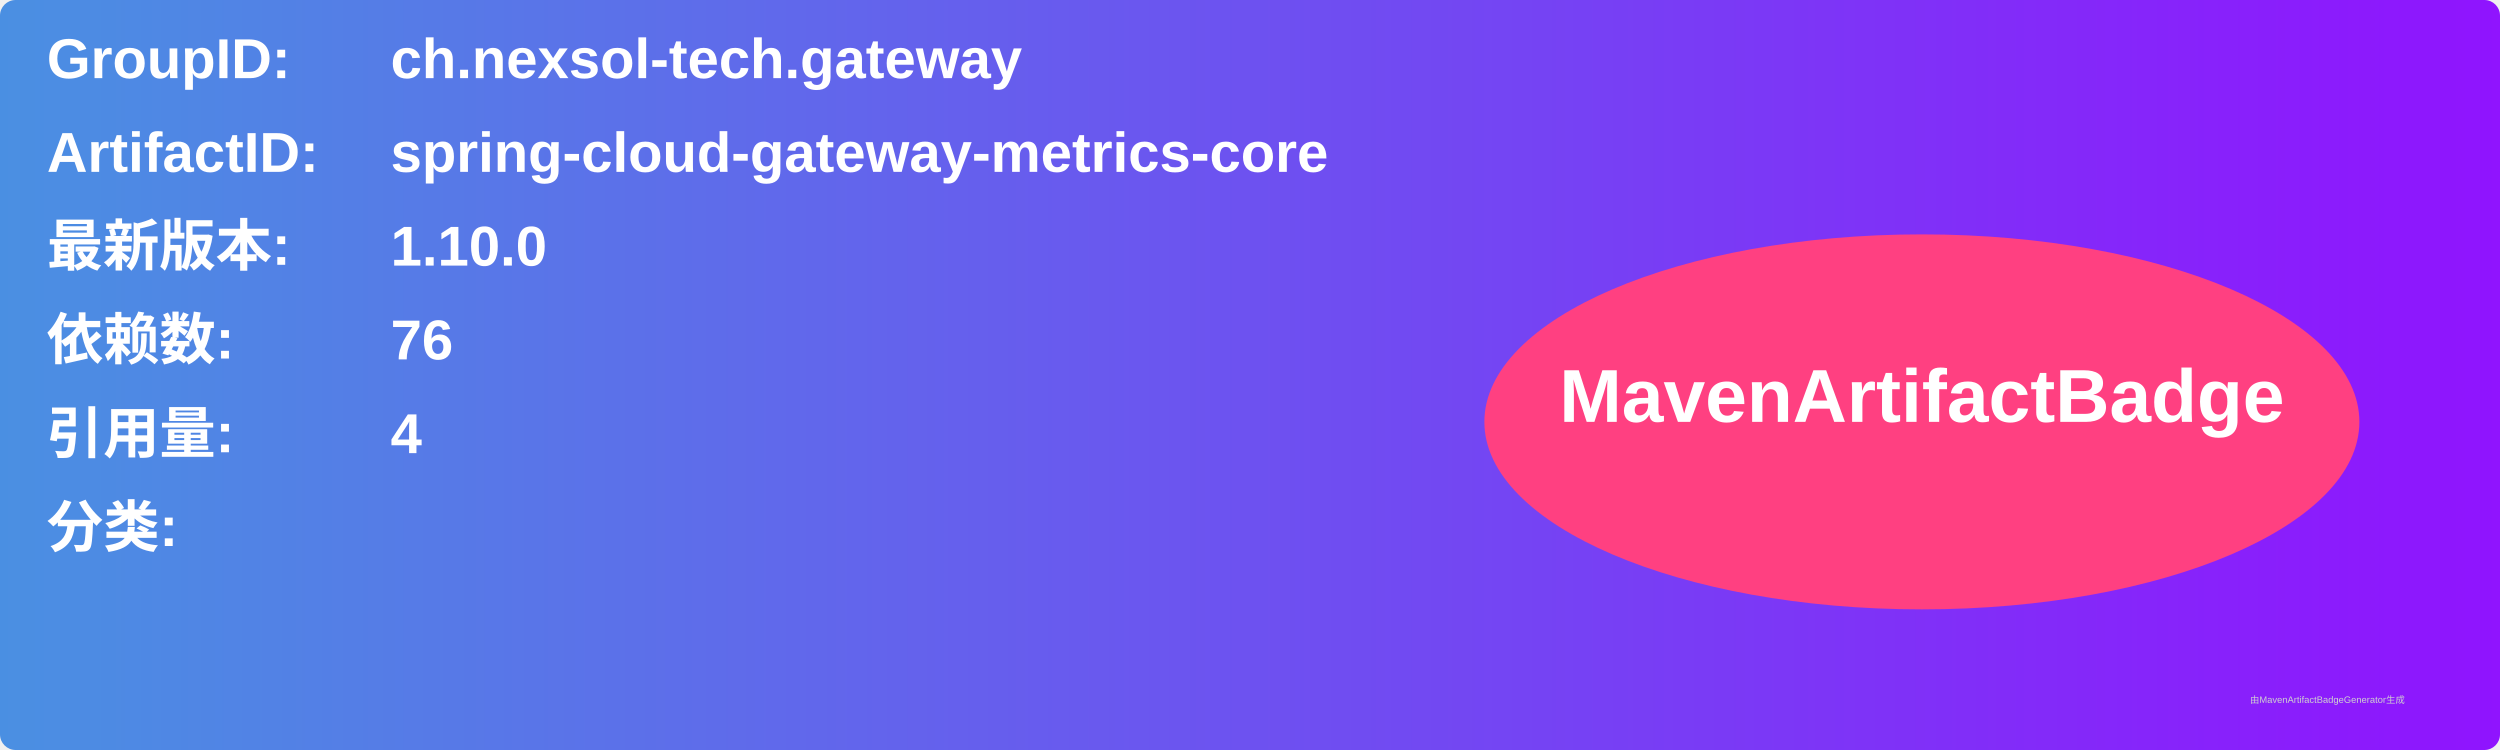
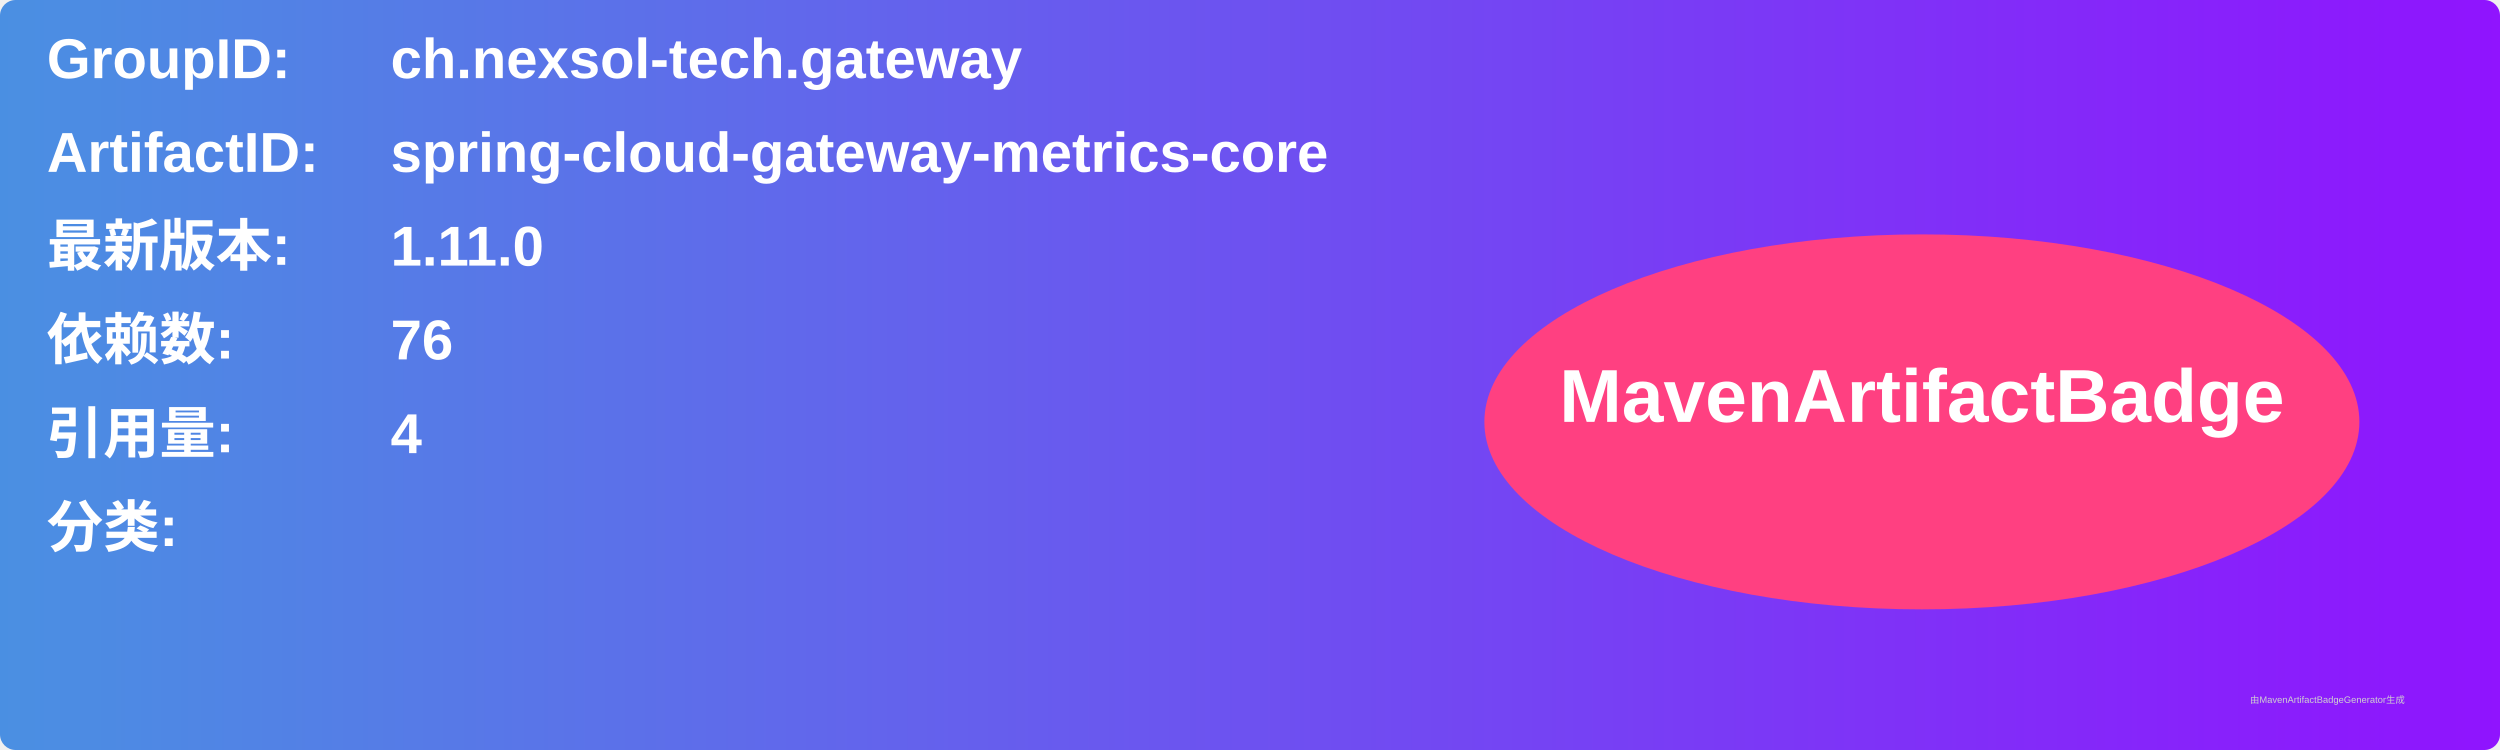
<svg xmlns="http://www.w3.org/2000/svg" width="800" height="240" viewBox="0 0 800 240">
  <linearGradient id="grad" x1="0%" y1="0%" x2="100%" y2="0%">
    <stop offset="0%" stop-color="#4a90e2" />
    <stop offset="100%" stop-color="#9013fe" />
  </linearGradient>
  <rect width="100%" height="100%" rx="5" ry="5" fill="url(#grad)" />
  <g transform="translate(15, 15)">
    <text x="0" y="10" font-family="Arial" font-size="18" fill="white" font-weight="bold" width="260">GroupID:</text>
    <text x="110" y="10" font-family="Arial" font-size="18" fill="white" font-weight="bold" width="460">ch.nexsol-tech.gateway</text>
    <text x="0" y="40" font-family="Arial" font-size="18" fill="white" font-weight="bold" width="260">ArtifactID:</text>
    <text x="110" y="40" font-family="Arial" font-size="18" fill="white" font-weight="bold" width="460">spring-cloud-gateway-metrics-core</text>
    <text x="0" y="70" font-family="Arial" font-size="18" fill="white" font-weight="bold">最新版本:</text>
    <text x="110" y="70" font-family="Arial" font-size="18" fill="white" font-weight="bold">
-       <tspan font-weight="bold">1.10.0</tspan>
+       <tspan font-weight="bold">1.11.0</tspan>
    </text>
    <text x="0" y="100" font-family="Arial" font-size="18" fill="white" font-weight="bold">依赖数: </text>
    <text x="110" y="100" font-family="Arial" font-size="18" fill="white">
      <tspan font-weight="bold">76</tspan>
    </text>
    <text x="0" y="130" font-family="Arial" font-size="18" fill="white" font-weight="bold">引用量: </text>
    <text x="110" y="130" font-family="Arial" font-size="18" fill="white">
      <tspan font-weight="bold">4</tspan>
    </text>
    <text x="0" y="160" font-family="Arial" font-size="18" fill="white" font-weight="bold">分类:</text>
    <text x="10" y="190" font-family="Arial" font-size="10" fill="white">
      <tspan font-weight="bold" />
    </text>
    <ellipse cx="600" cy="120" rx="140" ry="60" fill="#ff4081" />
    <text x="600" y="120" text-anchor="middle" font-family="Arial" font-size="24" fill="white" font-weight="bold">MavenArtifactBadge</text>
  </g>
  <text x="720" y="225" font-family="Arial" font-size="3" fill="#d0d0d0">由MavenArtifactBadgeGenerator生成</text>
</svg>
